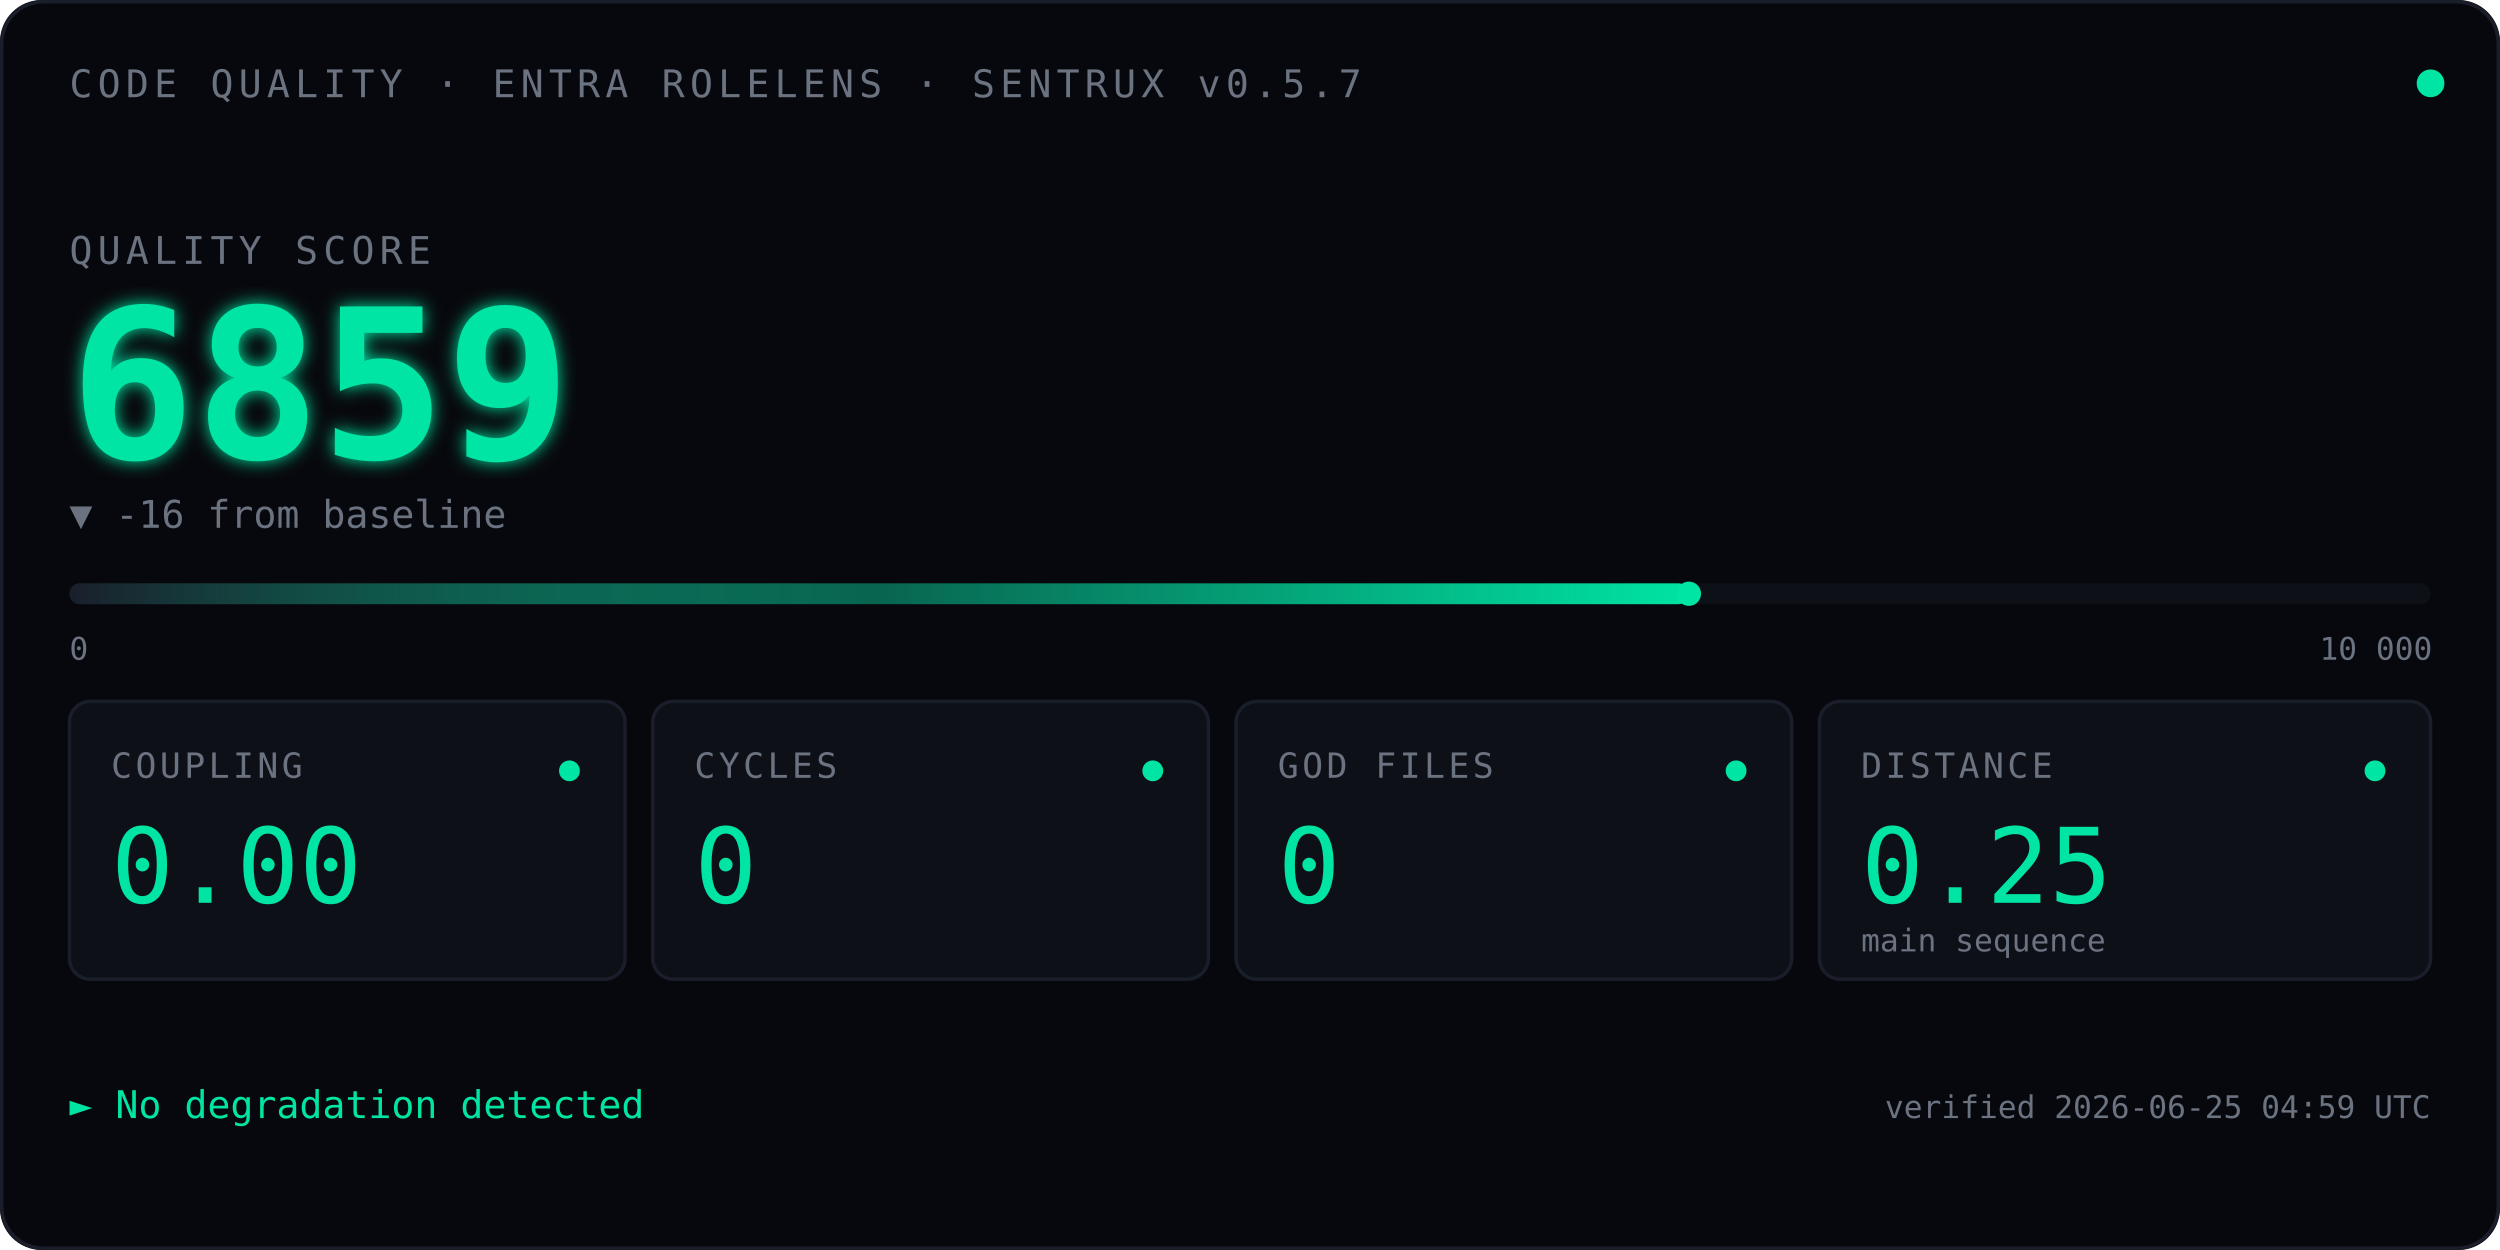
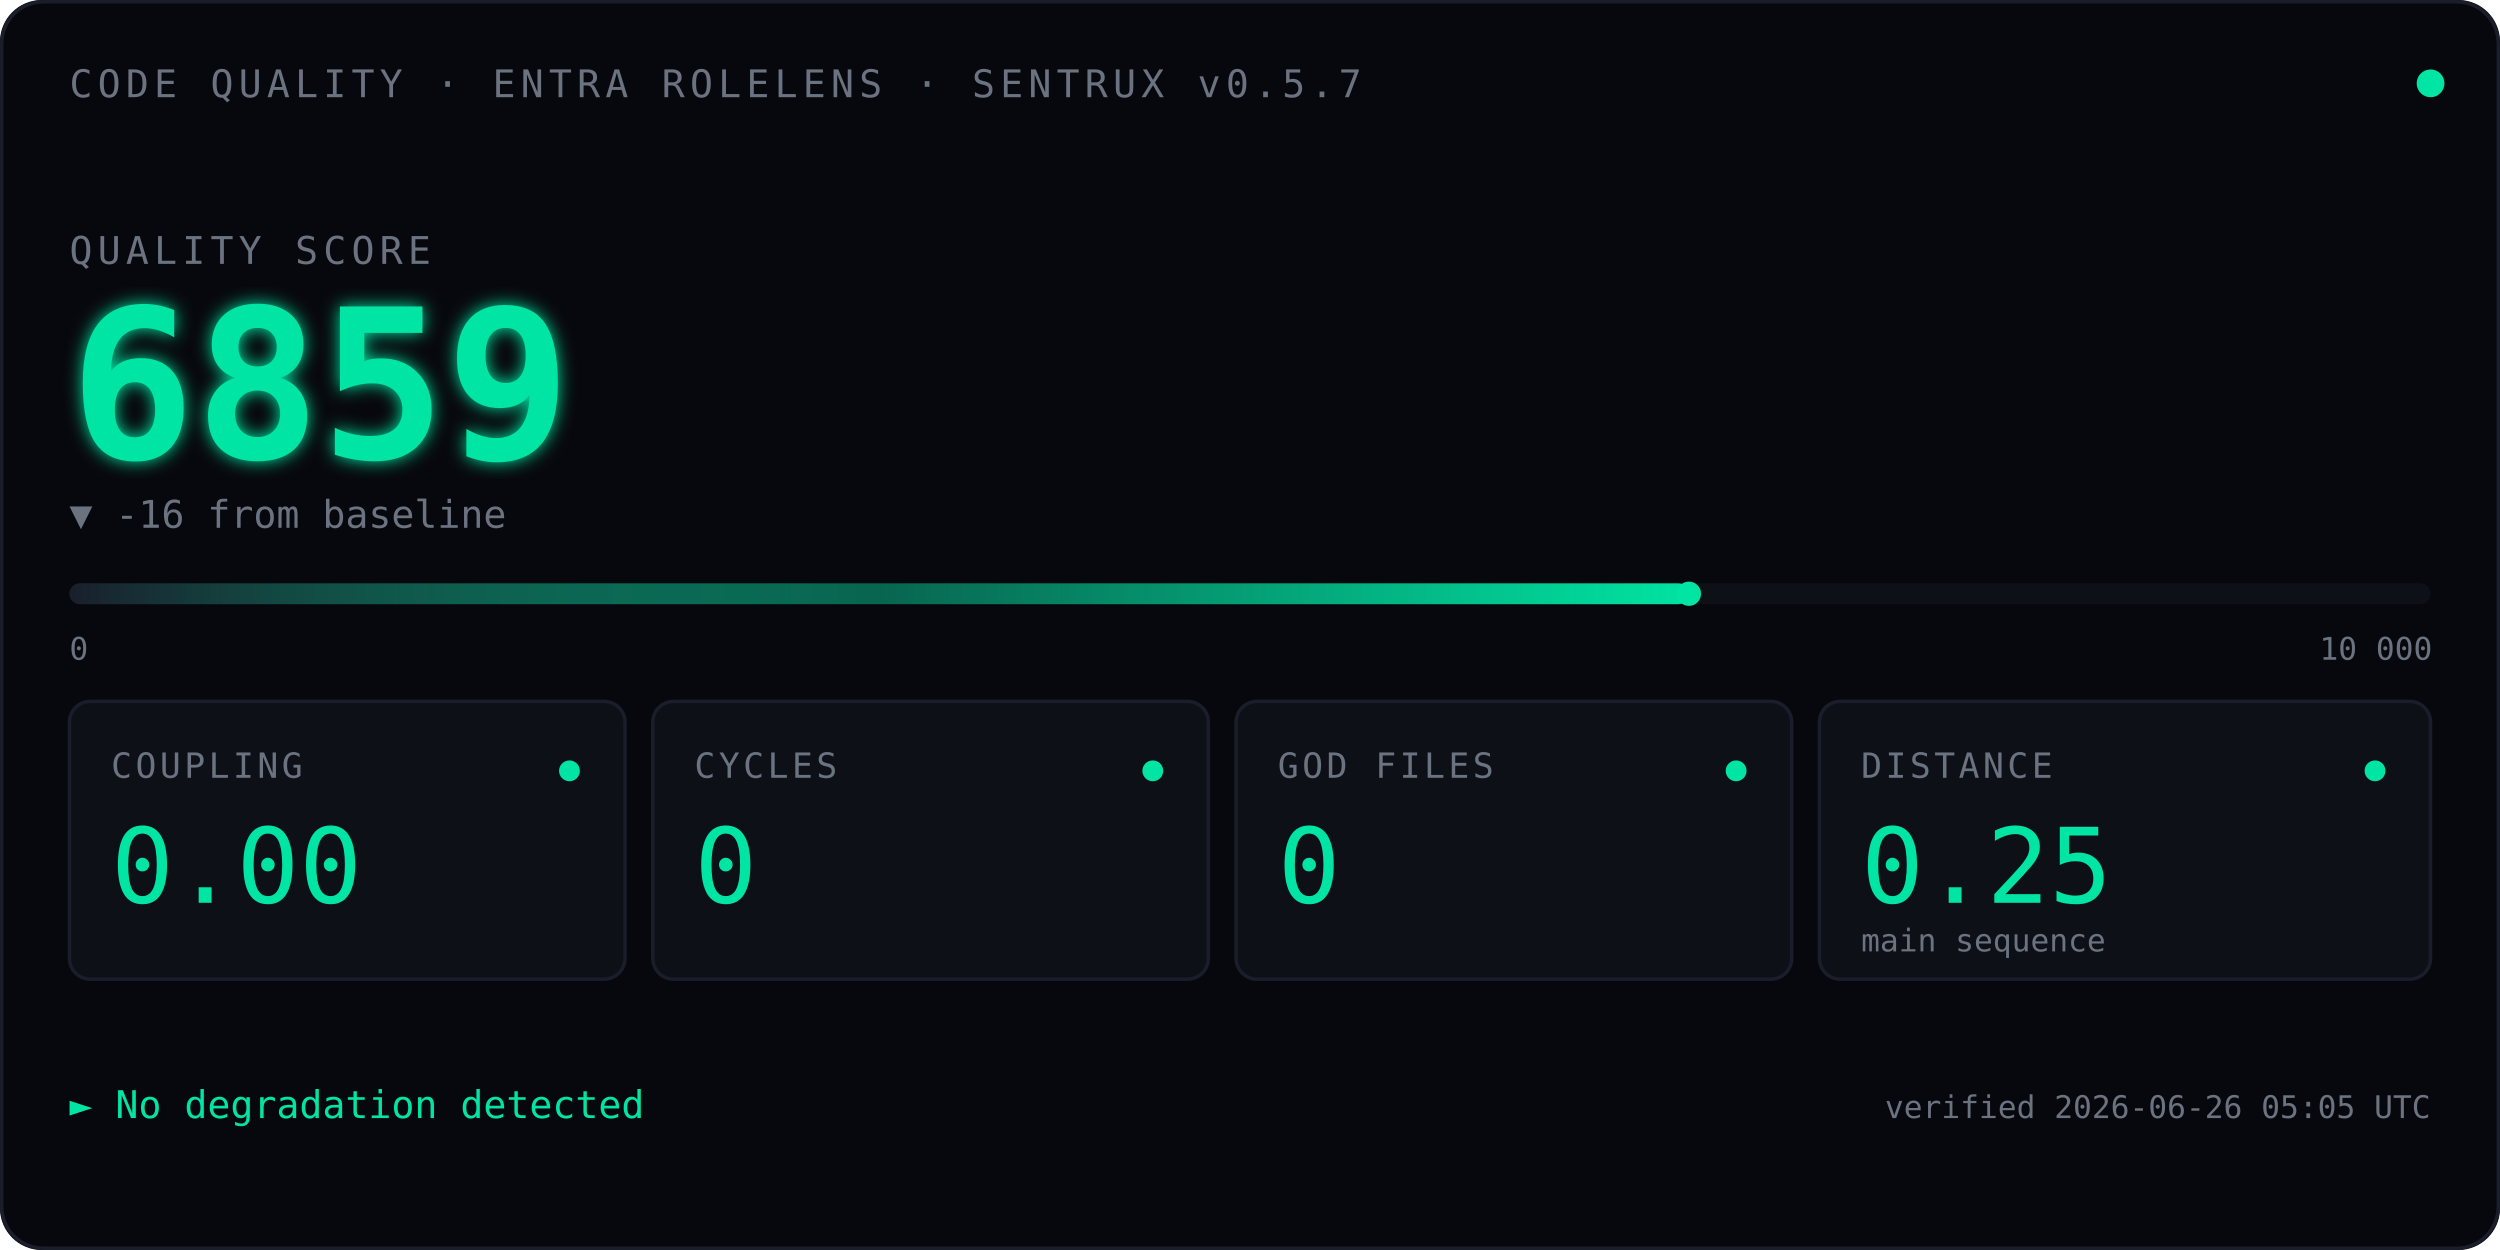
<svg xmlns="http://www.w3.org/2000/svg" viewBox="0 0 720 360" font-family="ui-monospace, 'SF Mono', Menlo, Consolas, monospace">
  <defs>
    <linearGradient id="qbar" x1="0" x2="1" y1="0" y2="0">
      <stop offset="0" stop-color="#1A1D2A" />
      <stop offset="0.5" stop-color="#00E5A3" stop-opacity="0.4" />
      <stop offset="1" stop-color="#00E5A3" />
    </linearGradient>
    <filter id="glow">
      <feGaussianBlur stdDeviation="2.5" result="blur" />
      <feMerge>
        <feMergeNode in="blur" />
        <feMergeNode in="SourceGraphic" />
      </feMerge>
    </filter>
    <linearGradient id="kitt-beam" x1="0" x2="1" y1="0" y2="0">
      <stop offset="0%" stop-color="#00E5A3" stop-opacity="0" />
      <stop offset="25%" stop-color="#00E5A3" stop-opacity="0.55" />
      <stop offset="50%" stop-color="#ffffff" stop-opacity="1" />
      <stop offset="75%" stop-color="#00E5A3" stop-opacity="0.55" />
      <stop offset="100%" stop-color="#00E5A3" stop-opacity="0" />
    </linearGradient>
    <clipPath id="bar-clip">
      <rect x="20" y="164" width="680" height="14" />
    </clipPath>
  </defs>
  <rect width="720" height="360" fill="#07080D" rx="12" />
  <rect x="0.5" y="0.5" width="719" height="359" fill="none" stroke="#1A1D2A" stroke-width="1" rx="12" />
  <text x="20" y="28" font-size="11" fill="#6B7280" letter-spacing="1.5">CODE QUALITY · ENTRA ROLELENS · SENTRUX v0.5.7</text>
  <circle cx="700" cy="24" r="4" fill="#00E5A3">
    <animate attributeName="opacity" values="1;0.35;1" dur="2.4s" repeatCount="indefinite" />
  </circle>
  <text x="20" y="76" font-size="11" fill="#6B7280" letter-spacing="1.5">QUALITY SCORE</text>
  <text x="20" y="132" font-size="60" font-weight="600" fill="#00E5A3" filter="url(#glow)">
    6859
    <animate attributeName="opacity" values="0;1" dur="0.7s" fill="freeze" />
  </text>
  <text x="20" y="152" font-size="11" fill="#6B7280">▼ -16 from baseline</text>
  <rect x="20" y="168" width="680" height="6" fill="#0E1018" rx="3" />
  <rect x="20" y="168" width="466.4" height="6" fill="url(#qbar)" rx="3" />
  <rect x="-60" y="164" width="80" height="14" fill="url(#kitt-beam)" clip-path="url(#bar-clip)">
    <animate attributeName="x" values="-60;700;-60" dur="2.4s" repeatCount="indefinite" calcMode="linear" />
  </rect>
  <circle cx="486.4" cy="171" r="3.5" fill="#00E5A3" />
  <text x="20" y="190" font-size="9" fill="#6B7280">0</text>
  <text x="668" y="190" font-size="9" fill="#6B7280">10 000</text>
  <g transform="translate(20,202)">
    <rect width="160" height="80" fill="#0E1018" stroke="#1A1D2A" rx="6" />
    <text x="12" y="22" font-size="10" fill="#6B7280" letter-spacing="1">COUPLING</text>
    <text x="12" y="58" font-size="30" fill="#00E5A3" font-weight="500">0.00</text>
    <circle cx="144" cy="20" r="3" fill="#00E5A3" />
  </g>
  <g transform="translate(188,202)">
    <rect width="160" height="80" fill="#0E1018" stroke="#1A1D2A" rx="6" />
    <text x="12" y="22" font-size="10" fill="#6B7280" letter-spacing="1">CYCLES</text>
    <text x="12" y="58" font-size="30" fill="#00E5A3" font-weight="500">0</text>
    <circle cx="144" cy="20" r="3" fill="#00E5A3" />
  </g>
  <g transform="translate(356,202)">
    <rect width="160" height="80" fill="#0E1018" stroke="#1A1D2A" rx="6" />
    <text x="12" y="22" font-size="10" fill="#6B7280" letter-spacing="1">GOD FILES</text>
    <text x="12" y="58" font-size="30" fill="#00E5A3" font-weight="500">0</text>
    <circle cx="144" cy="20" r="3" fill="#00E5A3" />
  </g>
  <g transform="translate(524,202)">
    <rect width="176" height="80" fill="#0E1018" stroke="#1A1D2A" rx="6" />
    <text x="12" y="22" font-size="10" fill="#6B7280" letter-spacing="1">DISTANCE</text>
    <text x="12" y="58" font-size="30" fill="#00E5A3" font-weight="500">0.25</text>
    <text x="12" y="72" font-size="9" fill="#6B7280">main sequence</text>
    <circle cx="160" cy="20" r="3" fill="#00E5A3" />
  </g>
  <text x="20" y="322" font-size="11" fill="#00E5A3">► No degradation detected</text>
-   <text x="700" y="322" font-size="9" fill="#6B7280" text-anchor="end">verified 2026-06-25 04:59 UTC</text>
+   <text x="700" y="322" font-size="9" fill="#6B7280" text-anchor="end">verified 2026-06-26 05:05 UTC</text>
</svg>
